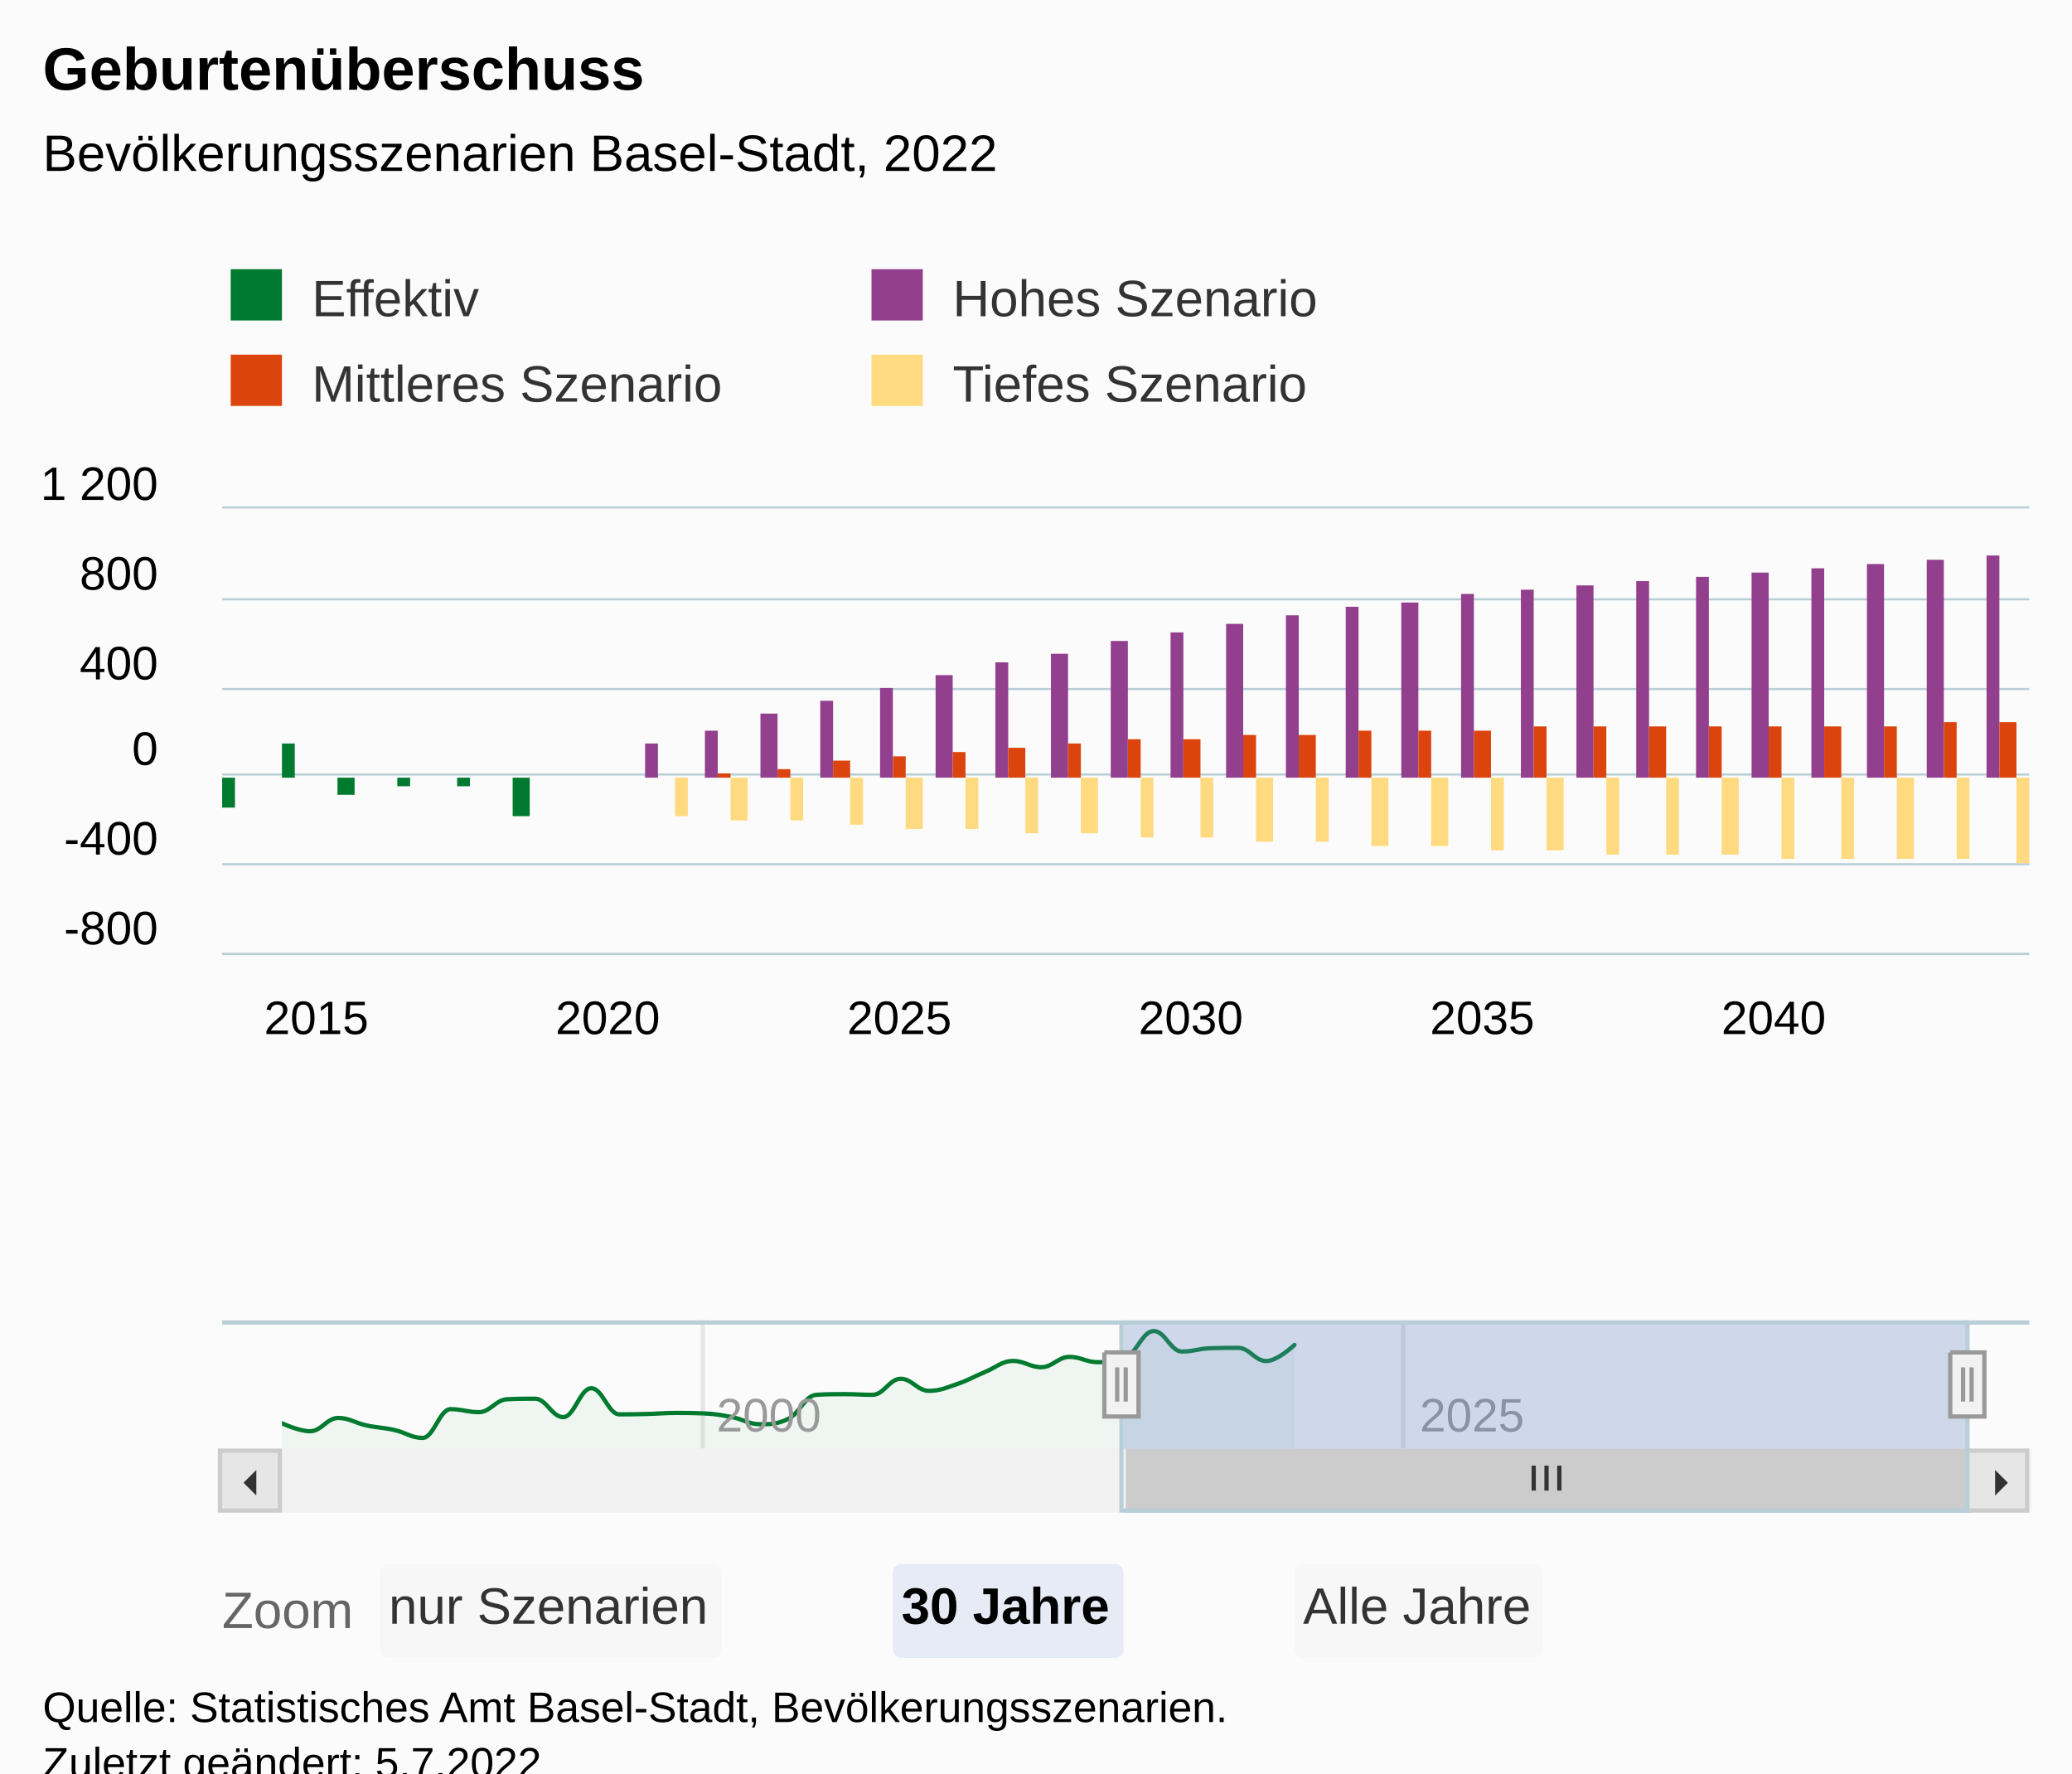
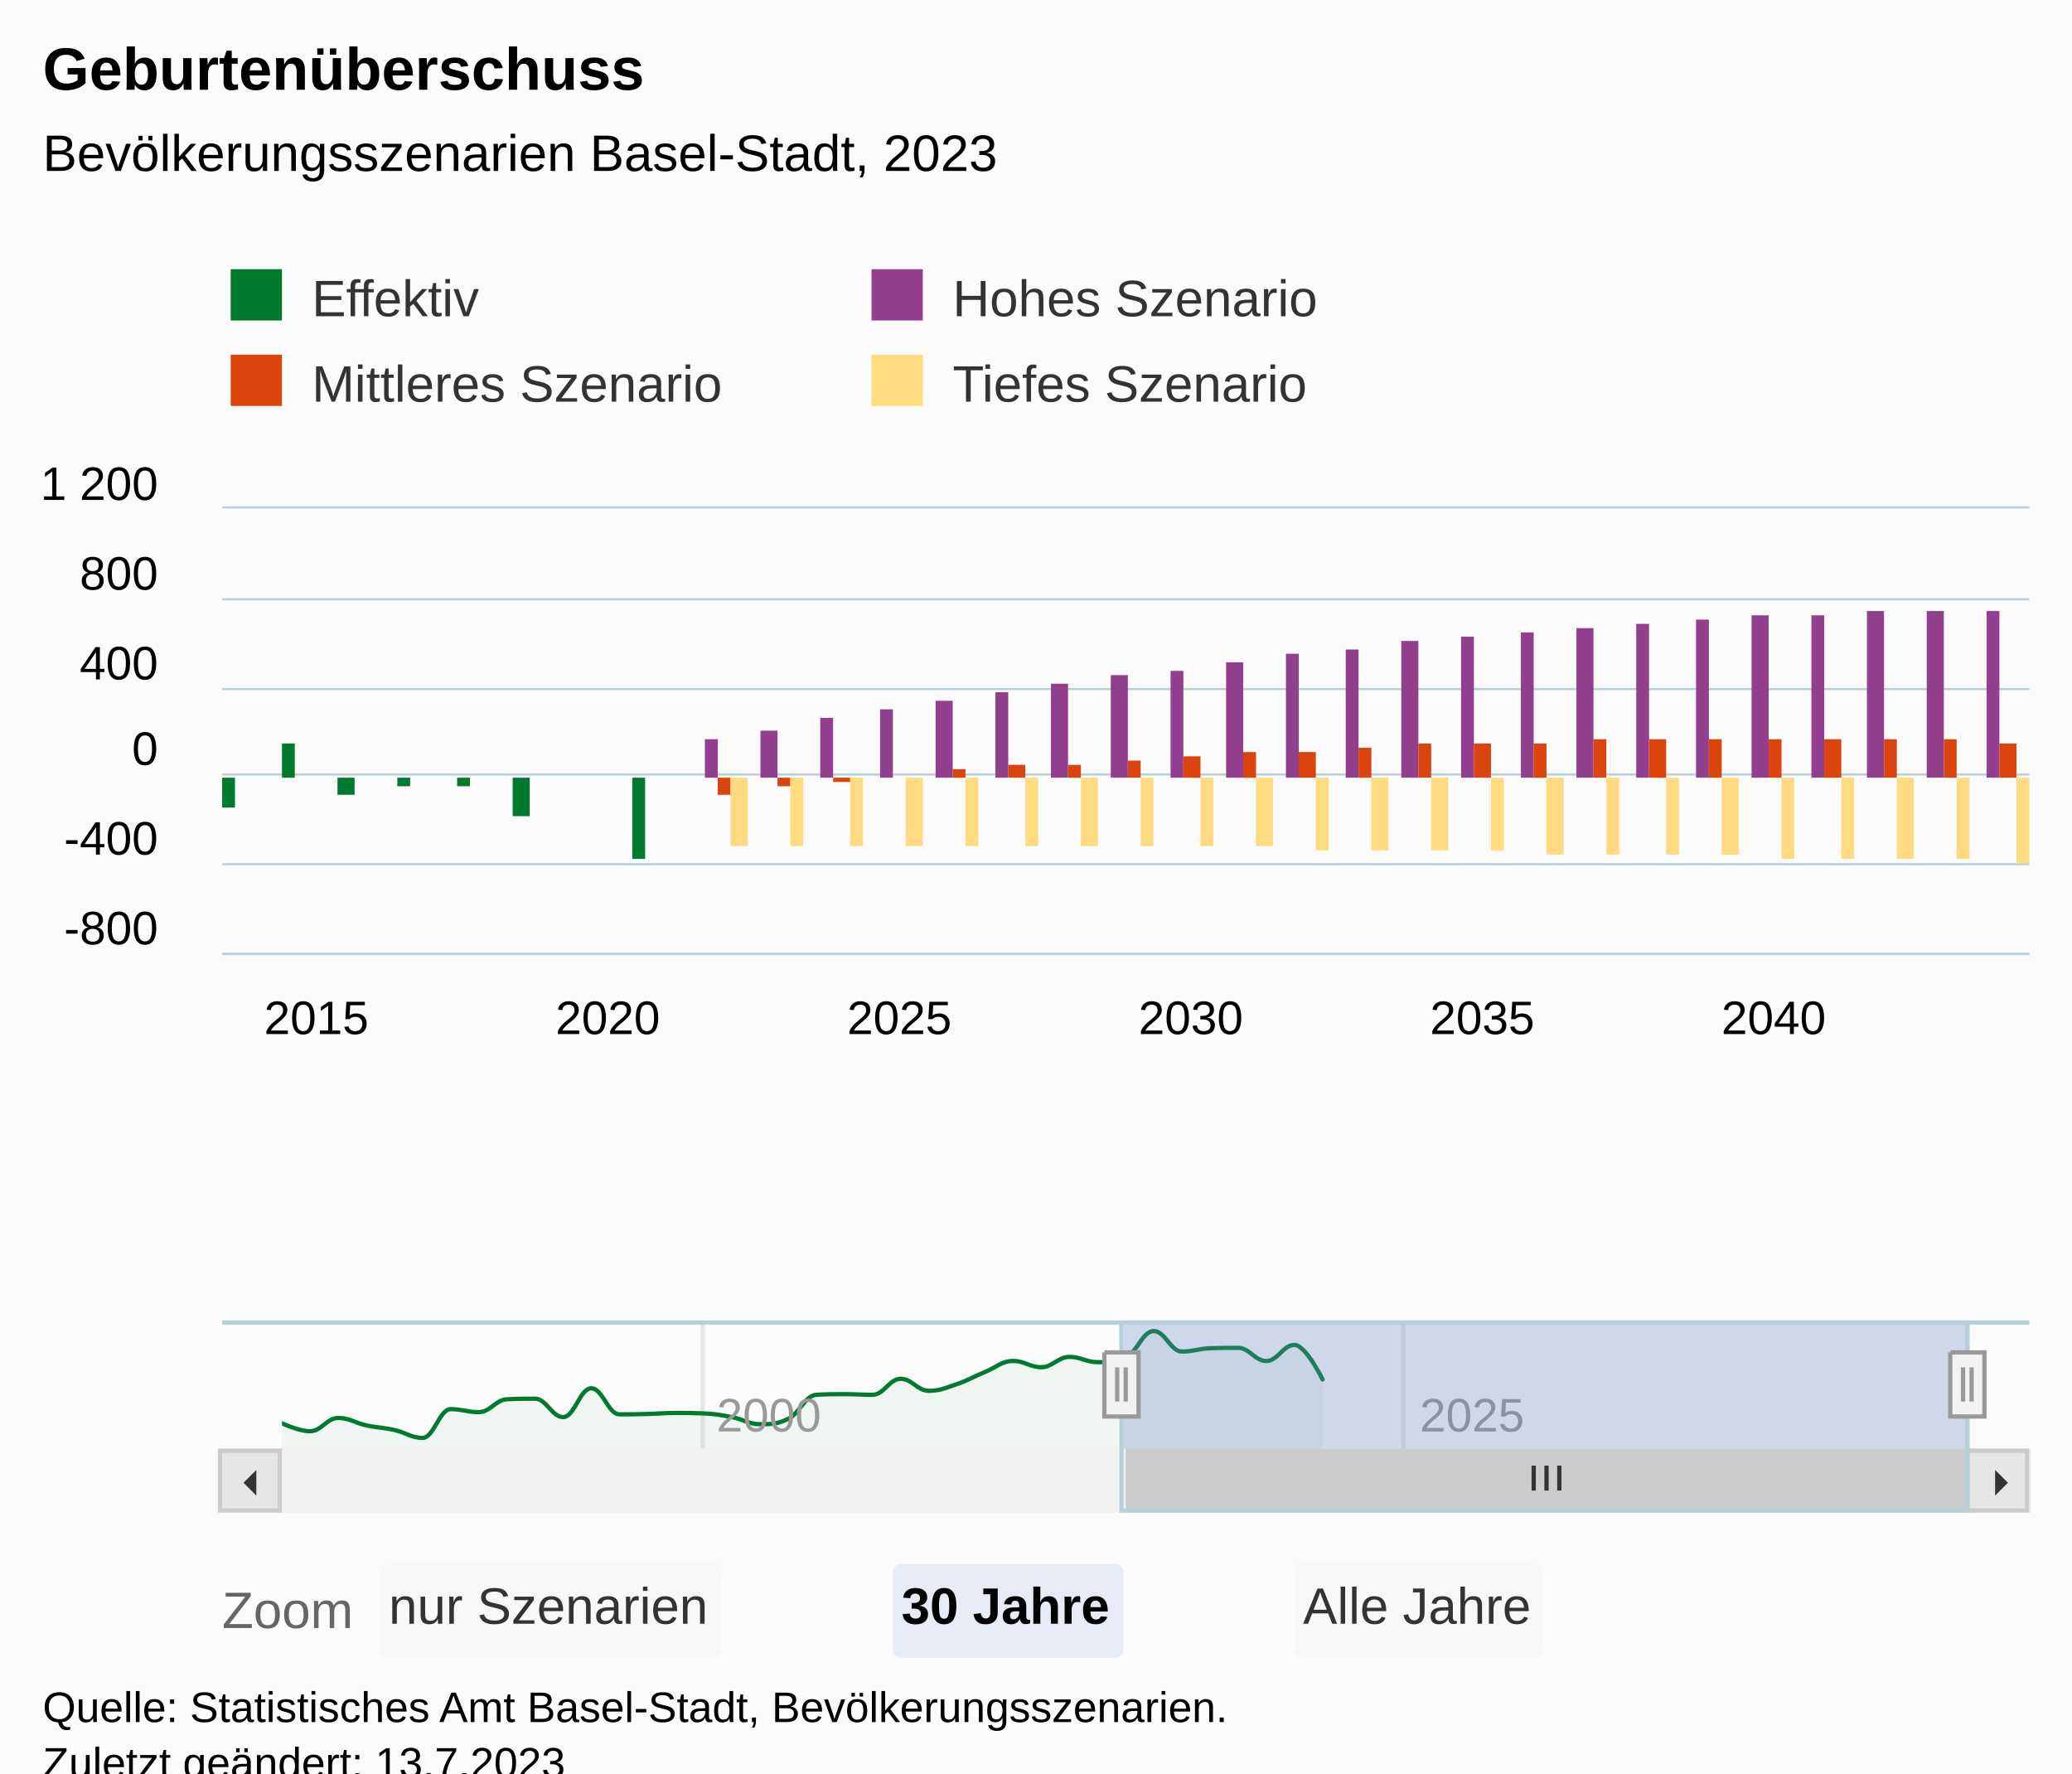
<svg xmlns="http://www.w3.org/2000/svg" version="1.1" class="highcharts-root" style="font-family:Arial;font-size:12px;" viewBox="0 0 485 415">
  <defs>
-     <clipPath id="highcharts-k81g0jb-195-">
+     <clipPath id="highcharts-0ph0907-195-">
      <rect x="0" y="0" width="423" height="104" fill="none" />
    </clipPath>
-     <clipPath id="highcharts-k81g0jb-227-">
+     <clipPath id="highcharts-0ph0907-227-">
      <rect x="0" y="0" width="423" height="104" fill="none" />
    </clipPath>
-     <clipPath id="highcharts-k81g0jb-382-">
+     <clipPath id="highcharts-0ph0907-382-">
      <rect x="0" y="0" width="395" height="30" fill="none" />
    </clipPath>
-     <clipPath id="highcharts-k81g0jb-383-">
+     <clipPath id="highcharts-0ph0907-383-">
      <rect x="52" y="119" width="423" height="104" fill="none" />
    </clipPath>
  </defs>
  <rect fill="#fbfbfb" class="highcharts-background" x="0" y="0" width="485" height="428" rx="0" ry="0" />
  <rect fill="none" class="highcharts-plot-background" x="52" y="119" width="423" height="104" />
  <g class="highcharts-pane-group" data-z-index="0" />
  <g class="highcharts-grid highcharts-xaxis-grid" data-z-index="1">
    <path fill="none" data-z-index="1" class="highcharts-grid-line" d="M 58.5 119 L 58.5 223" opacity="1" />
    <path fill="none" data-z-index="1" class="highcharts-grid-line" d="M 126.5 119 L 126.5 223" opacity="1" />
    <path fill="none" data-z-index="1" class="highcharts-grid-line" d="M 194.5 119 L 194.5 223" opacity="1" />
    <path fill="none" data-z-index="1" class="highcharts-grid-line" d="M 263.5 119 L 263.5 223" opacity="1" />
    <path fill="none" data-z-index="1" class="highcharts-grid-line" d="M 331.5 119 L 331.5 223" opacity="1" />
    <path fill="none" data-z-index="1" class="highcharts-grid-line" d="M 399.5 119 L 399.5 223" opacity="1" />
    <path fill="none" data-z-index="1" class="highcharts-grid-line" d="M 467.5 119 L 467.5 223" opacity="1" />
  </g>
  <g class="highcharts-grid highcharts-xaxis-grid highcharts-navigator-xaxis" data-z-index="1">
    <path fill="none" stroke="#e6e6e6" stroke-width="1" data-z-index="1" class="highcharts-grid-line" d="M 164.5 309 L 164.5 339" opacity="1" />
    <path fill="none" stroke="#e6e6e6" stroke-width="1" data-z-index="1" class="highcharts-grid-line" d="M 328.5 309 L 328.5 339" opacity="1" />
  </g>
  <g class="highcharts-grid highcharts-yaxis-grid" data-z-index="1">
    <path fill="none" stroke="#B9CFD7" stroke-width="0.5" data-z-index="1" class="highcharts-grid-line" d="M 52 223.25 L 475 223.25" opacity="1" />
    <path fill="none" stroke="#B9CFD7" stroke-width="0.5" data-z-index="1" class="highcharts-grid-line" d="M 52 202.25 L 475 202.25" opacity="1" />
    <path fill="none" stroke="#B9CFD7" stroke-width="0.5" data-z-index="1" class="highcharts-grid-line" d="M 52 181.25 L 475 181.25" opacity="1" />
    <path fill="none" stroke="#B9CFD7" stroke-width="0.5" data-z-index="1" class="highcharts-grid-line" d="M 52 161.25 L 475 161.25" opacity="1" />
    <path fill="none" stroke="#B9CFD7" stroke-width="0.5" data-z-index="1" class="highcharts-grid-line" d="M 52 140.25 L 475 140.25" opacity="1" />
    <path fill="none" stroke="#B9CFD7" stroke-width="0.5" data-z-index="1" class="highcharts-grid-line" d="M 52 118.75 L 475 118.75" opacity="1" />
  </g>
  <g class="highcharts-grid highcharts-yaxis-grid highcharts-navigator-yaxis" data-z-index="1">
    <path fill="none" data-z-index="1" class="highcharts-grid-line" d="M 66 337.5 L 461 337.5" opacity="1" />
    <path fill="none" data-z-index="1" class="highcharts-grid-line" d="M 66 315.5 L 461 315.5" opacity="1" />
  </g>
  <rect fill="none" class="highcharts-plot-border" data-z-index="1" x="52" y="119" width="423" height="104" />
  <g class="highcharts-axis highcharts-xaxis" data-z-index="2">
    <path fill="none" class="highcharts-axis-line" stroke="#B9CFD7" stroke-width="0.5" data-z-index="7" d="M 52 223.25 L 475 223.25" />
  </g>
  <g class="highcharts-axis highcharts-xaxis highcharts-navigator-xaxis" data-z-index="2">
    <path fill="none" class="highcharts-axis-line" data-z-index="7" d="M 66 339 L 461 339" />
  </g>
  <g class="highcharts-axis highcharts-yaxis" data-z-index="2">
    <path fill="none" class="highcharts-axis-line" data-z-index="7" d="M 52 119 L 52 223" />
  </g>
  <g class="highcharts-axis highcharts-yaxis highcharts-navigator-yaxis" data-z-index="2">
    <path fill="none" class="highcharts-axis-line" data-z-index="7" d="M 52 309 L 52 339" />
  </g>
  <g class="highcharts-scrollbar" data-z-index="3" transform="translate(52,340)">
    <rect fill="#f2f2f2" class="highcharts-scrollbar-track" x="0" rx="0" ry="0" height="14" width="423" stroke="#f2f2f2" stroke-width="1" y="-0.5" />
    <g transform="translate(212,-0.5)">
      <rect fill="#cccccc" class="highcharts-scrollbar-thumb" height="14" width="197" rx="0" ry="0" stroke="#cccccc" stroke-width="1" />
      <path fill="none" d="M -3 3.5 L -3 9.333 M 0 3.5 L 0 9.333 M 3 3.5 L 3 9.333" class="highcharts-scrollbar-rifles" stroke="#333333" stroke-width="1" transform="translate(98,0)" />
    </g>
    <g>
      <rect fill="#e6e6e6" class="highcharts-scrollbar-button" stroke="#cccccc" stroke-width="1" x="-0.5" y="-0.5" width="14" height="14" rx="0" ry="0" />
      <path fill="#333333" d="M 8 4 L 8 10 L 5 7" class="highcharts-scrollbar-arrow" />
    </g>
    <g transform="translate(409,0)">
      <rect fill="#e6e6e6" class="highcharts-scrollbar-button" stroke="#cccccc" stroke-width="1" x="-0.5" y="-0.5" width="14" height="14" rx="0" ry="0" />
      <path fill="#333333" d="M 6 4 L 6 10 L 9 7" class="highcharts-scrollbar-arrow" />
    </g>
  </g>
  <g class="highcharts-series-group" data-z-index="3">
-     <g class="highcharts-series highcharts-series-0 highcharts-column-series" data-z-index="0.1" opacity="1" transform="translate(52,119) scale(1 1)" clip-path="url(#highcharts-k81g0jb-227-)">
+     <g class="highcharts-series highcharts-series-0 highcharts-column-series" data-z-index="0.1" opacity="1" transform="translate(52,119) scale(1 1)" clip-path="url(#highcharts-0ph0907-227-)">
      <rect x="0" y="63" width="3" height="7" fill="#007A2F" opacity="1" class="highcharts-point highcharts-negative" />
      <rect x="14" y="55" width="3" height="8" fill="#007A2F" opacity="1" class="highcharts-point" />
      <rect x="27" y="63" width="4" height="4" fill="#007A2F" opacity="1" class="highcharts-point highcharts-negative" />
      <rect x="41" y="63" width="3" height="2" fill="#007A2F" opacity="1" class="highcharts-point highcharts-negative" />
      <rect x="55" y="63" width="3" height="2" fill="#007A2F" opacity="1" class="highcharts-point highcharts-negative" />
      <rect x="68" y="63" width="4" height="9" fill="#007A2F" opacity="1" class="highcharts-point highcharts-negative" />
      <rect x="82" y="63" width="3" height="0" fill="#007A2F" opacity="1" class="highcharts-point" />
+       <rect x="96" y="63" width="3" height="19" fill="#007A2F" opacity="1" class="highcharts-point highcharts-negative" />
    </g>
    <g class="highcharts-markers highcharts-series-0 highcharts-column-series" data-z-index="0.1" opacity="1" transform="translate(52,119) scale(1 1)" clip-path="none" />
-     <g class="highcharts-series highcharts-series-1 highcharts-column-series" data-z-index="0.1" opacity="1" transform="translate(52,119) scale(1 1)" clip-path="url(#highcharts-k81g0jb-227-)">
-       <rect x="99" y="55" width="3" height="8" fill="#923F8D" opacity="1" class="highcharts-point" />
-       <rect x="113" y="52" width="3" height="11" fill="#923F8D" opacity="1" class="highcharts-point" />
-       <rect x="126" y="48" width="4" height="15" fill="#923F8D" opacity="1" class="highcharts-point" />
-       <rect x="140" y="45" width="3" height="18" fill="#923F8D" opacity="1" class="highcharts-point" />
-       <rect x="154" y="42" width="3" height="21" fill="#923F8D" opacity="1" class="highcharts-point" />
-       <rect x="167" y="39" width="4" height="24" fill="#923F8D" opacity="1" class="highcharts-point" />
-       <rect x="181" y="36" width="3" height="27" fill="#923F8D" opacity="1" class="highcharts-point" />
-       <rect x="194" y="34" width="4" height="29" fill="#923F8D" opacity="1" class="highcharts-point" />
-       <rect x="208" y="31" width="4" height="32" fill="#923F8D" opacity="1" class="highcharts-point" />
-       <rect x="222" y="29" width="3" height="34" fill="#923F8D" opacity="1" class="highcharts-point" />
-       <rect x="235" y="27" width="4" height="36" fill="#923F8D" opacity="1" class="highcharts-point" />
-       <rect x="249" y="25" width="3" height="38" fill="#923F8D" opacity="1" class="highcharts-point" />
-       <rect x="263" y="23" width="3" height="40" fill="#923F8D" opacity="1" class="highcharts-point" />
-       <rect x="276" y="22" width="4" height="41" fill="#923F8D" opacity="1" class="highcharts-point" />
-       <rect x="290" y="20" width="3" height="43" fill="#923F8D" opacity="1" class="highcharts-point" />
-       <rect x="304" y="19" width="3" height="44" fill="#923F8D" opacity="1" class="highcharts-point" />
-       <rect x="317" y="18" width="4" height="45" fill="#923F8D" opacity="1" class="highcharts-point" />
-       <rect x="331" y="17" width="3" height="46" fill="#923F8D" opacity="1" class="highcharts-point" />
-       <rect x="345" y="16" width="3" height="47" fill="#923F8D" opacity="1" class="highcharts-point" />
-       <rect x="358" y="15" width="4" height="48" fill="#923F8D" opacity="1" class="highcharts-point" />
-       <rect x="372" y="14" width="3" height="49" fill="#923F8D" opacity="1" class="highcharts-point" />
-       <rect x="385" y="13" width="4" height="50" fill="#923F8D" opacity="1" class="highcharts-point" />
-       <rect x="399" y="12" width="4" height="51" fill="#923F8D" opacity="1" class="highcharts-point" />
-       <rect x="413" y="11" width="3" height="52" fill="#923F8D" opacity="1" class="highcharts-point" />
+     <g class="highcharts-series highcharts-series-1 highcharts-column-series" data-z-index="0.1" opacity="1" transform="translate(52,119) scale(1 1)" clip-path="url(#highcharts-0ph0907-227-)">
+       <rect x="113" y="54" width="3" height="9" fill="#923F8D" opacity="1" class="highcharts-point" />
+       <rect x="126" y="52" width="4" height="11" fill="#923F8D" opacity="1" class="highcharts-point" />
+       <rect x="140" y="49" width="3" height="14" fill="#923F8D" opacity="1" class="highcharts-point" />
+       <rect x="154" y="47" width="3" height="16" fill="#923F8D" opacity="1" class="highcharts-point" />
+       <rect x="167" y="45" width="4" height="18" fill="#923F8D" opacity="1" class="highcharts-point" />
+       <rect x="181" y="43" width="3" height="20" fill="#923F8D" opacity="1" class="highcharts-point" />
+       <rect x="194" y="41" width="4" height="22" fill="#923F8D" opacity="1" class="highcharts-point" />
+       <rect x="208" y="39" width="4" height="24" fill="#923F8D" opacity="1" class="highcharts-point" />
+       <rect x="222" y="38" width="3" height="25" fill="#923F8D" opacity="1" class="highcharts-point" />
+       <rect x="235" y="36" width="4" height="27" fill="#923F8D" opacity="1" class="highcharts-point" />
+       <rect x="249" y="34" width="3" height="29" fill="#923F8D" opacity="1" class="highcharts-point" />
+       <rect x="263" y="33" width="3" height="30" fill="#923F8D" opacity="1" class="highcharts-point" />
+       <rect x="276" y="31" width="4" height="32" fill="#923F8D" opacity="1" class="highcharts-point" />
+       <rect x="290" y="30" width="3" height="33" fill="#923F8D" opacity="1" class="highcharts-point" />
+       <rect x="304" y="29" width="3" height="34" fill="#923F8D" opacity="1" class="highcharts-point" />
+       <rect x="317" y="28" width="4" height="35" fill="#923F8D" opacity="1" class="highcharts-point" />
+       <rect x="331" y="27" width="3" height="36" fill="#923F8D" opacity="1" class="highcharts-point" />
+       <rect x="345" y="26" width="3" height="37" fill="#923F8D" opacity="1" class="highcharts-point" />
+       <rect x="358" y="25" width="4" height="38" fill="#923F8D" opacity="1" class="highcharts-point" />
+       <rect x="372" y="25" width="3" height="38" fill="#923F8D" opacity="1" class="highcharts-point" />
+       <rect x="385" y="24" width="4" height="39" fill="#923F8D" opacity="1" class="highcharts-point" />
+       <rect x="399" y="24" width="4" height="39" fill="#923F8D" opacity="1" class="highcharts-point" />
+       <rect x="413" y="24" width="3" height="39" fill="#923F8D" opacity="1" class="highcharts-point" />
    </g>
    <g class="highcharts-markers highcharts-series-1 highcharts-column-series" data-z-index="0.1" opacity="1" transform="translate(52,119) scale(1 1)" clip-path="none" />
-     <g class="highcharts-series highcharts-series-2 highcharts-column-series" data-z-index="0.1" opacity="1" transform="translate(52,119) scale(1 1)" clip-path="url(#highcharts-k81g0jb-227-)">
-       <rect x="102" y="63" width="4" height="0" fill="#DC440E" opacity="1" class="highcharts-point" />
-       <rect x="116" y="62" width="3" height="1" fill="#DC440E" opacity="1" class="highcharts-point" />
-       <rect x="130" y="61" width="3" height="2" fill="#DC440E" opacity="1" class="highcharts-point" />
-       <rect x="143" y="59" width="4" height="4" fill="#DC440E" opacity="1" class="highcharts-point" />
-       <rect x="157" y="58" width="3" height="5" fill="#DC440E" opacity="1" class="highcharts-point" />
-       <rect x="171" y="57" width="3" height="6" fill="#DC440E" opacity="1" class="highcharts-point" />
-       <rect x="184" y="56" width="4" height="7" fill="#DC440E" opacity="1" class="highcharts-point" />
-       <rect x="198" y="55" width="3" height="8" fill="#DC440E" opacity="1" class="highcharts-point" />
-       <rect x="212" y="54" width="3" height="9" fill="#DC440E" opacity="1" class="highcharts-point" />
-       <rect x="225" y="54" width="4" height="9" fill="#DC440E" opacity="1" class="highcharts-point" />
-       <rect x="239" y="53" width="3" height="10" fill="#DC440E" opacity="1" class="highcharts-point" />
-       <rect x="252" y="53" width="4" height="10" fill="#DC440E" opacity="1" class="highcharts-point" />
-       <rect x="266" y="52" width="3" height="11" fill="#DC440E" opacity="1" class="highcharts-point" />
-       <rect x="280" y="52" width="3" height="11" fill="#DC440E" opacity="1" class="highcharts-point" />
-       <rect x="293" y="52" width="4" height="11" fill="#DC440E" opacity="1" class="highcharts-point" />
-       <rect x="307" y="51" width="3" height="12" fill="#DC440E" opacity="1" class="highcharts-point" />
-       <rect x="321" y="51" width="3" height="12" fill="#DC440E" opacity="1" class="highcharts-point" />
-       <rect x="334" y="51" width="4" height="12" fill="#DC440E" opacity="1" class="highcharts-point" />
-       <rect x="348" y="51" width="3" height="12" fill="#DC440E" opacity="1" class="highcharts-point" />
-       <rect x="362" y="51" width="3" height="12" fill="#DC440E" opacity="1" class="highcharts-point" />
-       <rect x="375" y="51" width="4" height="12" fill="#DC440E" opacity="1" class="highcharts-point" />
-       <rect x="389" y="51" width="3" height="12" fill="#DC440E" opacity="1" class="highcharts-point" />
-       <rect x="403" y="50" width="3" height="13" fill="#DC440E" opacity="1" class="highcharts-point" />
-       <rect x="416" y="50" width="4" height="13" fill="#DC440E" opacity="1" class="highcharts-point" />
+     <g class="highcharts-series highcharts-series-2 highcharts-column-series" data-z-index="0.1" opacity="1" transform="translate(52,119) scale(1 1)" clip-path="url(#highcharts-0ph0907-227-)">
+       <rect x="116" y="63" width="3" height="4" fill="#DC440E" opacity="1" class="highcharts-point highcharts-negative" />
+       <rect x="130" y="63" width="3" height="2" fill="#DC440E" opacity="1" class="highcharts-point highcharts-negative" />
+       <rect x="143" y="63" width="4" height="1" fill="#DC440E" opacity="1" class="highcharts-point highcharts-negative" />
+       <rect x="157" y="63" width="3" height="0" fill="#DC440E" opacity="1" class="highcharts-point" />
+       <rect x="171" y="61" width="3" height="2" fill="#DC440E" opacity="1" class="highcharts-point" />
+       <rect x="184" y="60" width="4" height="3" fill="#DC440E" opacity="1" class="highcharts-point" />
+       <rect x="198" y="60" width="3" height="3" fill="#DC440E" opacity="1" class="highcharts-point" />
+       <rect x="212" y="59" width="3" height="4" fill="#DC440E" opacity="1" class="highcharts-point" />
+       <rect x="225" y="58" width="4" height="5" fill="#DC440E" opacity="1" class="highcharts-point" />
+       <rect x="239" y="57" width="3" height="6" fill="#DC440E" opacity="1" class="highcharts-point" />
+       <rect x="252" y="57" width="4" height="6" fill="#DC440E" opacity="1" class="highcharts-point" />
+       <rect x="266" y="56" width="3" height="7" fill="#DC440E" opacity="1" class="highcharts-point" />
+       <rect x="280" y="55" width="3" height="8" fill="#DC440E" opacity="1" class="highcharts-point" />
+       <rect x="293" y="55" width="4" height="8" fill="#DC440E" opacity="1" class="highcharts-point" />
+       <rect x="307" y="55" width="3" height="8" fill="#DC440E" opacity="1" class="highcharts-point" />
+       <rect x="321" y="54" width="3" height="9" fill="#DC440E" opacity="1" class="highcharts-point" />
+       <rect x="334" y="54" width="4" height="9" fill="#DC440E" opacity="1" class="highcharts-point" />
+       <rect x="348" y="54" width="3" height="9" fill="#DC440E" opacity="1" class="highcharts-point" />
+       <rect x="362" y="54" width="3" height="9" fill="#DC440E" opacity="1" class="highcharts-point" />
+       <rect x="375" y="54" width="4" height="9" fill="#DC440E" opacity="1" class="highcharts-point" />
+       <rect x="389" y="54" width="3" height="9" fill="#DC440E" opacity="1" class="highcharts-point" />
+       <rect x="403" y="54" width="3" height="9" fill="#DC440E" opacity="1" class="highcharts-point" />
+       <rect x="416" y="55" width="4" height="8" fill="#DC440E" opacity="1" class="highcharts-point" />
    </g>
    <g class="highcharts-markers highcharts-series-2 highcharts-column-series" data-z-index="0.1" opacity="1" transform="translate(52,119) scale(1 1)" clip-path="none" />
-     <g class="highcharts-series highcharts-series-3 highcharts-column-series" data-z-index="0.1" opacity="1" transform="translate(52,119) scale(1 1)" clip-path="url(#highcharts-k81g0jb-227-)">
-       <rect x="106" y="63" width="3" height="9" fill="#FFDA80" opacity="1" class="highcharts-point highcharts-negative" />
-       <rect x="119" y="63" width="4" height="10" fill="#FFDA80" opacity="1" class="highcharts-point highcharts-negative" />
-       <rect x="133" y="63" width="3" height="10" fill="#FFDA80" opacity="1" class="highcharts-point highcharts-negative" />
-       <rect x="147" y="63" width="3" height="11" fill="#FFDA80" opacity="1" class="highcharts-point highcharts-negative" />
-       <rect x="160" y="63" width="4" height="12" fill="#FFDA80" opacity="1" class="highcharts-point highcharts-negative" />
-       <rect x="174" y="63" width="3" height="12" fill="#FFDA80" opacity="1" class="highcharts-point highcharts-negative" />
-       <rect x="188" y="63" width="3" height="13" fill="#FFDA80" opacity="1" class="highcharts-point highcharts-negative" />
-       <rect x="201" y="63" width="4" height="13" fill="#FFDA80" opacity="1" class="highcharts-point highcharts-negative" />
-       <rect x="215" y="63" width="3" height="14" fill="#FFDA80" opacity="1" class="highcharts-point highcharts-negative" />
-       <rect x="229" y="63" width="3" height="14" fill="#FFDA80" opacity="1" class="highcharts-point highcharts-negative" />
-       <rect x="242" y="63" width="4" height="15" fill="#FFDA80" opacity="1" class="highcharts-point highcharts-negative" />
-       <rect x="256" y="63" width="3" height="15" fill="#FFDA80" opacity="1" class="highcharts-point highcharts-negative" />
-       <rect x="269" y="63" width="4" height="16" fill="#FFDA80" opacity="1" class="highcharts-point highcharts-negative" />
-       <rect x="283" y="63" width="4" height="16" fill="#FFDA80" opacity="1" class="highcharts-point highcharts-negative" />
+     <g class="highcharts-series highcharts-series-3 highcharts-column-series" data-z-index="0.1" opacity="1" transform="translate(52,119) scale(1 1)" clip-path="url(#highcharts-0ph0907-227-)">
+       <rect x="119" y="63" width="4" height="16" fill="#FFDA80" opacity="1" class="highcharts-point highcharts-negative" />
+       <rect x="133" y="63" width="3" height="16" fill="#FFDA80" opacity="1" class="highcharts-point highcharts-negative" />
+       <rect x="147" y="63" width="3" height="16" fill="#FFDA80" opacity="1" class="highcharts-point highcharts-negative" />
+       <rect x="160" y="63" width="4" height="16" fill="#FFDA80" opacity="1" class="highcharts-point highcharts-negative" />
+       <rect x="174" y="63" width="3" height="16" fill="#FFDA80" opacity="1" class="highcharts-point highcharts-negative" />
+       <rect x="188" y="63" width="3" height="16" fill="#FFDA80" opacity="1" class="highcharts-point highcharts-negative" />
+       <rect x="201" y="63" width="4" height="16" fill="#FFDA80" opacity="1" class="highcharts-point highcharts-negative" />
+       <rect x="215" y="63" width="3" height="16" fill="#FFDA80" opacity="1" class="highcharts-point highcharts-negative" />
+       <rect x="229" y="63" width="3" height="16" fill="#FFDA80" opacity="1" class="highcharts-point highcharts-negative" />
+       <rect x="242" y="63" width="4" height="16" fill="#FFDA80" opacity="1" class="highcharts-point highcharts-negative" />
+       <rect x="256" y="63" width="3" height="17" fill="#FFDA80" opacity="1" class="highcharts-point highcharts-negative" />
+       <rect x="269" y="63" width="4" height="17" fill="#FFDA80" opacity="1" class="highcharts-point highcharts-negative" />
+       <rect x="283" y="63" width="4" height="17" fill="#FFDA80" opacity="1" class="highcharts-point highcharts-negative" />
      <rect x="297" y="63" width="3" height="17" fill="#FFDA80" opacity="1" class="highcharts-point highcharts-negative" />
-       <rect x="310" y="63" width="4" height="17" fill="#FFDA80" opacity="1" class="highcharts-point highcharts-negative" />
+       <rect x="310" y="63" width="4" height="18" fill="#FFDA80" opacity="1" class="highcharts-point highcharts-negative" />
      <rect x="324" y="63" width="3" height="18" fill="#FFDA80" opacity="1" class="highcharts-point highcharts-negative" />
      <rect x="338" y="63" width="3" height="18" fill="#FFDA80" opacity="1" class="highcharts-point highcharts-negative" />
      <rect x="351" y="63" width="4" height="18" fill="#FFDA80" opacity="1" class="highcharts-point highcharts-negative" />
      <rect x="365" y="63" width="3" height="19" fill="#FFDA80" opacity="1" class="highcharts-point highcharts-negative" />
      <rect x="379" y="63" width="3" height="19" fill="#FFDA80" opacity="1" class="highcharts-point highcharts-negative" />
      <rect x="392" y="63" width="4" height="19" fill="#FFDA80" opacity="1" class="highcharts-point highcharts-negative" />
      <rect x="406" y="63" width="3" height="19" fill="#FFDA80" opacity="1" class="highcharts-point highcharts-negative" />
      <rect x="420" y="63" width="3" height="20" fill="#FFDA80" opacity="1" class="highcharts-point highcharts-negative" />
    </g>
    <g class="highcharts-markers highcharts-series-3 highcharts-column-series" data-z-index="0.1" opacity="1" transform="translate(52,119) scale(1 1)" clip-path="none" />
-     <g class="highcharts-series highcharts-series-4 highcharts-areaspline-series highcharts-navigator-series" data-z-index="0.1" opacity="1" transform="translate(66,309) scale(1 1)" clip-path="url(#highcharts-k81g0jb-382-)">
-       <path fill="rgb(0,122,47)" fill-opacity="0.05" d="M 0 24.081 C 0 24.081 3.947 25.946 6.579 25.946 C 9.21 25.946 10.526 22.837 13.158 22.837 C 15.789 22.837 17.105 24.006 19.736 24.569 C 22.375 25.134 23.695 25.07 26.333 25.657 C 28.965 26.243 30.281 27.5 32.912 27.5 C 35.544 27.5 36.859 20.773 39.491 20.773 C 42.123 20.773 43.438 21.483 46.07 21.483 C 48.709 21.483 50.028 18.597 52.667 18.464 C 55.298 18.33 56.614 18.33 59.245 18.33 C 61.877 18.33 63.193 22.638 65.824 22.638 C 68.456 22.638 69.772 15.888 72.403 15.888 C 75.042 15.888 76.361 21.994 79 21.994 C 81.632 21.994 82.947 21.972 85.579 21.905 C 88.21 21.838 89.526 21.661 92.158 21.661 C 94.789 21.661 96.105 21.661 98.736 21.772 C 101.375 21.883 102.695 22.131 105.333 22.638 C 107.965 23.143 109.281 24.303 111.912 24.303 C 114.544 24.303 115.859 24.303 118.491 23.06 C 121.123 21.816 122.438 17.575 125.07 17.42 C 127.709 17.265 129.028 17.265 131.667 17.265 C 134.298 17.265 135.614 17.42 138.245 17.42 C 140.877 17.42 142.193 13.668 144.824 13.668 C 147.456 13.668 148.772 16.488 151.403 16.488 C 154.042 16.488 155.361 15.796 158 14.911 C 160.632 14.029 161.947 13.153 164.579 12.069 C 167.21 10.986 168.526 9.494 171.158 9.494 C 173.789 9.494 175.105 10.959 177.736 10.959 C 180.375 10.959 181.695 8.539 184.333 8.539 C 186.965 8.539 188.281 9.782 190.912 9.782 C 193.544 9.782 194.859 9.782 197.491 8.672 C 200.123 7.562 201.438 2.5 204.07 2.5 C 206.709 2.5 208.028 7.296 210.667 7.296 C 213.298 7.296 214.614 6.607 217.245 6.519 C 219.877 6.43 221.193 6.43 223.824 6.43 C 226.456 6.43 227.772 9.516 230.403 9.516 C 233.042 9.516 237 5.742 237 5.742 C 237 5.742 237 30 237 30 L 237 30 C 237 30 237 30 237 30 C 237 30 233.042 30 230.403 30 C 227.772 30 226.456 30 223.824 30 C 221.193 30 219.877 30 217.245 30 C 214.614 30 213.298 30 210.667 30 C 208.028 30 206.709 30 204.07 30 C 201.438 30 200.123 30 197.491 30 C 194.859 30 193.544 30 190.912 30 C 188.281 30 186.965 30 184.333 30 C 181.695 30 180.375 30 177.736 30 C 175.105 30 173.789 30 171.158 30 C 168.526 30 167.21 30 164.579 30 C 161.947 30 160.632 30 158 30 C 155.361 30 154.042 30 151.403 30 C 148.772 30 147.456 30 144.824 30 C 142.193 30 140.877 30 138.245 30 C 135.614 30 134.298 30 131.667 30 C 129.028 30 127.709 30 125.07 30 C 122.438 30 121.123 30 118.491 30 C 115.859 30 114.544 30 111.912 30 C 109.281 30 107.965 30 105.333 30 C 102.695 30 101.375 30 98.736 30 C 96.105 30 94.789 30 92.158 30 C 89.526 30 88.21 30 85.579 30 C 82.947 30 81.632 30 79 30 C 76.361 30 75.042 30 72.403 30 C 69.772 30 68.456 30 65.824 30 C 63.193 30 61.877 30 59.245 30 C 56.614 30 55.298 30 52.667 30 C 50.028 30 48.709 30 46.07 30 C 43.438 30 42.123 30 39.491 30 C 36.859 30 35.544 30 32.912 30 C 30.281 30 28.965 30 26.333 30 C 23.695 30 22.375 30 19.736 30 C 17.105 30 15.789 30 13.158 30 C 10.526 30 9.21 30 6.579 30 C 3.947 30 0 30 0 30" class="highcharts-area" data-z-index="0" />
-       <path fill="none" d="M 0 24.081 C 0 24.081 3.947 25.946 6.579 25.946 C 9.21 25.946 10.526 22.837 13.158 22.837 C 15.789 22.837 17.105 24.006 19.736 24.569 C 22.375 25.134 23.695 25.07 26.333 25.657 C 28.965 26.243 30.281 27.5 32.912 27.5 C 35.544 27.5 36.859 20.773 39.491 20.773 C 42.123 20.773 43.438 21.483 46.07 21.483 C 48.709 21.483 50.028 18.597 52.667 18.464 C 55.298 18.33 56.614 18.33 59.245 18.33 C 61.877 18.33 63.193 22.638 65.824 22.638 C 68.456 22.638 69.772 15.888 72.403 15.888 C 75.042 15.888 76.361 21.994 79 21.994 C 81.632 21.994 82.947 21.972 85.579 21.905 C 88.21 21.838 89.526 21.661 92.158 21.661 C 94.789 21.661 96.105 21.661 98.736 21.772 C 101.375 21.883 102.695 22.131 105.333 22.638 C 107.965 23.143 109.281 24.303 111.912 24.303 C 114.544 24.303 115.859 24.303 118.491 23.06 C 121.123 21.816 122.438 17.575 125.07 17.42 C 127.709 17.265 129.028 17.265 131.667 17.265 C 134.298 17.265 135.614 17.42 138.245 17.42 C 140.877 17.42 142.193 13.668 144.824 13.668 C 147.456 13.668 148.772 16.488 151.403 16.488 C 154.042 16.488 155.361 15.796 158 14.911 C 160.632 14.029 161.947 13.153 164.579 12.069 C 167.21 10.986 168.526 9.494 171.158 9.494 C 173.789 9.494 175.105 10.959 177.736 10.959 C 180.375 10.959 181.695 8.539 184.333 8.539 C 186.965 8.539 188.281 9.782 190.912 9.782 C 193.544 9.782 194.859 9.782 197.491 8.672 C 200.123 7.562 201.438 2.5 204.07 2.5 C 206.709 2.5 208.028 7.296 210.667 7.296 C 213.298 7.296 214.614 6.607 217.245 6.519 C 219.877 6.43 221.193 6.43 223.824 6.43 C 226.456 6.43 227.772 9.516 230.403 9.516 C 233.042 9.516 237 5.742 237 5.742" class="highcharts-graph" data-z-index="1" stroke="#007A2F" stroke-width="1" stroke-linejoin="round" stroke-linecap="round" />
+     <g class="highcharts-series highcharts-series-4 highcharts-areaspline-series highcharts-navigator-series" data-z-index="0.1" opacity="1" transform="translate(66,309) scale(1 1)" clip-path="url(#highcharts-0ph0907-382-)">
+       <path fill="rgb(0,122,47)" fill-opacity="0.05" d="M 0 24.081 C 0 24.081 3.947 25.946 6.579 25.946 C 9.21 25.946 10.526 22.837 13.158 22.837 C 15.789 22.837 17.105 24.006 19.736 24.569 C 22.375 25.134 23.695 25.07 26.333 25.657 C 28.965 26.243 30.281 27.5 32.912 27.5 C 35.544 27.5 36.859 20.773 39.491 20.773 C 42.123 20.773 43.438 21.483 46.07 21.483 C 48.709 21.483 50.028 18.597 52.667 18.464 C 55.298 18.33 56.614 18.33 59.245 18.33 C 61.877 18.33 63.193 22.638 65.824 22.638 C 68.456 22.638 69.772 15.888 72.403 15.888 C 75.042 15.888 76.361 21.994 79 21.994 C 81.632 21.994 82.947 21.972 85.579 21.905 C 88.21 21.838 89.526 21.661 92.158 21.661 C 94.789 21.661 96.105 21.661 98.736 21.772 C 101.375 21.883 102.695 22.131 105.333 22.638 C 107.965 23.143 109.281 24.303 111.912 24.303 C 114.544 24.303 115.859 24.303 118.491 23.06 C 121.123 21.816 122.438 17.575 125.07 17.42 C 127.709 17.265 129.028 17.265 131.667 17.265 C 134.298 17.265 135.614 17.42 138.245 17.42 C 140.877 17.42 142.193 13.668 144.824 13.668 C 147.456 13.668 148.772 16.488 151.403 16.488 C 154.042 16.488 155.361 15.796 158 14.911 C 160.632 14.029 161.947 13.153 164.579 12.069 C 167.21 10.986 168.526 9.494 171.158 9.494 C 173.789 9.494 175.105 10.959 177.736 10.959 C 180.375 10.959 181.695 8.539 184.333 8.539 C 186.965 8.539 188.281 9.782 190.912 9.782 C 193.544 9.782 194.859 9.782 197.491 8.672 C 200.123 7.562 201.438 2.5 204.07 2.5 C 206.709 2.5 208.028 7.296 210.667 7.296 C 213.298 7.296 214.614 6.607 217.245 6.519 C 219.877 6.43 221.193 6.43 223.824 6.43 C 226.456 6.43 227.772 9.516 230.403 9.516 C 233.042 9.516 234.361 5.742 237 5.742 C 239.632 5.742 243.579 13.823 243.579 13.823 C 243.579 13.823 243.579 30 243.579 30 L 243.579 30 C 243.579 30 243.579 30 243.579 30 C 243.579 30 239.632 30 237 30 C 234.361 30 233.042 30 230.403 30 C 227.772 30 226.456 30 223.824 30 C 221.193 30 219.877 30 217.245 30 C 214.614 30 213.298 30 210.667 30 C 208.028 30 206.709 30 204.07 30 C 201.438 30 200.123 30 197.491 30 C 194.859 30 193.544 30 190.912 30 C 188.281 30 186.965 30 184.333 30 C 181.695 30 180.375 30 177.736 30 C 175.105 30 173.789 30 171.158 30 C 168.526 30 167.21 30 164.579 30 C 161.947 30 160.632 30 158 30 C 155.361 30 154.042 30 151.403 30 C 148.772 30 147.456 30 144.824 30 C 142.193 30 140.877 30 138.245 30 C 135.614 30 134.298 30 131.667 30 C 129.028 30 127.709 30 125.07 30 C 122.438 30 121.123 30 118.491 30 C 115.859 30 114.544 30 111.912 30 C 109.281 30 107.965 30 105.333 30 C 102.695 30 101.375 30 98.736 30 C 96.105 30 94.789 30 92.158 30 C 89.526 30 88.21 30 85.579 30 C 82.947 30 81.632 30 79 30 C 76.361 30 75.042 30 72.403 30 C 69.772 30 68.456 30 65.824 30 C 63.193 30 61.877 30 59.245 30 C 56.614 30 55.298 30 52.667 30 C 50.028 30 48.709 30 46.07 30 C 43.438 30 42.123 30 39.491 30 C 36.859 30 35.544 30 32.912 30 C 30.281 30 28.965 30 26.333 30 C 23.695 30 22.375 30 19.736 30 C 17.105 30 15.789 30 13.158 30 C 10.526 30 9.21 30 6.579 30 C 3.947 30 0 30 0 30" class="highcharts-area" data-z-index="0" />
+       <path fill="none" d="M 0 24.081 C 0 24.081 3.947 25.946 6.579 25.946 C 9.21 25.946 10.526 22.837 13.158 22.837 C 15.789 22.837 17.105 24.006 19.736 24.569 C 22.375 25.134 23.695 25.07 26.333 25.657 C 28.965 26.243 30.281 27.5 32.912 27.5 C 35.544 27.5 36.859 20.773 39.491 20.773 C 42.123 20.773 43.438 21.483 46.07 21.483 C 48.709 21.483 50.028 18.597 52.667 18.464 C 55.298 18.33 56.614 18.33 59.245 18.33 C 61.877 18.33 63.193 22.638 65.824 22.638 C 68.456 22.638 69.772 15.888 72.403 15.888 C 75.042 15.888 76.361 21.994 79 21.994 C 81.632 21.994 82.947 21.972 85.579 21.905 C 88.21 21.838 89.526 21.661 92.158 21.661 C 94.789 21.661 96.105 21.661 98.736 21.772 C 101.375 21.883 102.695 22.131 105.333 22.638 C 107.965 23.143 109.281 24.303 111.912 24.303 C 114.544 24.303 115.859 24.303 118.491 23.06 C 121.123 21.816 122.438 17.575 125.07 17.42 C 127.709 17.265 129.028 17.265 131.667 17.265 C 134.298 17.265 135.614 17.42 138.245 17.42 C 140.877 17.42 142.193 13.668 144.824 13.668 C 147.456 13.668 148.772 16.488 151.403 16.488 C 154.042 16.488 155.361 15.796 158 14.911 C 160.632 14.029 161.947 13.153 164.579 12.069 C 167.21 10.986 168.526 9.494 171.158 9.494 C 173.789 9.494 175.105 10.959 177.736 10.959 C 180.375 10.959 181.695 8.539 184.333 8.539 C 186.965 8.539 188.281 9.782 190.912 9.782 C 193.544 9.782 194.859 9.782 197.491 8.672 C 200.123 7.562 201.438 2.5 204.07 2.5 C 206.709 2.5 208.028 7.296 210.667 7.296 C 213.298 7.296 214.614 6.607 217.245 6.519 C 219.877 6.43 221.193 6.43 223.824 6.43 C 226.456 6.43 227.772 9.516 230.403 9.516 C 233.042 9.516 234.361 5.742 237 5.742 C 239.632 5.742 243.579 13.823 243.579 13.823" class="highcharts-graph" data-z-index="1" stroke="#007A2F" stroke-width="1" stroke-linejoin="round" stroke-linecap="round" />
    </g>
    <g class="highcharts-markers highcharts-series-4 highcharts-areaspline-series highcharts-navigator-series" data-z-index="0.1" opacity="1" transform="translate(66,309) scale(1 1)" clip-path="none" />
  </g>
  <text x="10" text-anchor="start" class="highcharts-title" data-z-index="4" style="color:#000000;font-size:14px;font-weight:bold;fill:#000000;" y="21">
    <tspan>Geburtenüberschuss</tspan>
  </text>
  <text x="10" text-anchor="start" class="highcharts-subtitle" data-z-index="4" style="color:#000000;font-size:12px;font-weight:normal;font-family:Arial;fill:#000000;" y="40">
-     <tspan>Bevölkerungsszenarien Basel-Stadt, 2022</tspan>
+     <tspan>Bevölkerungsszenarien Basel-Stadt, 2023</tspan>
  </text>
  <text x="10" text-anchor="start" class="highcharts-caption" data-z-index="4" style="color:#666666;fill:#666666;" y="400" />
  <g class="highcharts-axis-labels highcharts-xaxis-labels" data-z-index="7">
    <text x="61.818" style="color:#000000;cursor:default;font-size:11px;fill:#000000;" text-anchor="start" transform="translate(0,0)" y="242" opacity="1">2015</text>
    <text x="130.033" style="color:#000000;cursor:default;font-size:11px;fill:#000000;" text-anchor="start" transform="translate(0,0)" y="242" opacity="1">2020</text>
    <text x="198.285" style="color:#000000;cursor:default;font-size:11px;fill:#000000;" text-anchor="start" transform="translate(0,0)" y="242" opacity="1">2025</text>
    <text x="266.5" style="color:#000000;cursor:default;font-size:11px;fill:#000000;" text-anchor="start" transform="translate(0,0)" y="242" opacity="1">2030</text>
    <text x="334.715" style="color:#000000;cursor:default;font-size:11px;fill:#000000;" text-anchor="start" transform="translate(0,0)" y="242" opacity="1">2035</text>
    <text x="402.93" style="color:#000000;cursor:default;font-size:11px;fill:#000000;" text-anchor="start" transform="translate(0,0)" y="242" opacity="1">2040</text>
    <text x="471.182" style="color:#000000;cursor:default;font-size:11px;fill:#000000;" text-anchor="start" transform="translate(0,0)" y="242" opacity="1">
      <tspan />
    </text>
  </g>
  <g class="highcharts-axis-labels highcharts-xaxis-labels highcharts-navigator-xaxis" data-z-index="7">
    <text x="167.736" style="color:#999999;cursor:default;font-size:11px;fill:#999999;" text-anchor="start" transform="translate(0,0)" y="335" opacity="1">2000</text>
    <text x="332.333" style="color:#999999;cursor:default;font-size:11px;fill:#999999;" text-anchor="start" transform="translate(0,0)" y="335" opacity="1">2025</text>
  </g>
  <g class="highcharts-axis-labels highcharts-yaxis-labels" data-z-index="7">
    <text x="37" style="color:#000000;cursor:default;font-size:11px;fill:#000000;" text-anchor="end" transform="translate(0,0)" y="221" opacity="1">-800</text>
    <text x="37" style="color:#000000;cursor:default;font-size:11px;fill:#000000;" text-anchor="end" transform="translate(0,0)" y="200" opacity="1">-400</text>
    <text x="37" style="color:#000000;cursor:default;font-size:11px;fill:#000000;" text-anchor="end" transform="translate(0,0)" y="179" opacity="1">0</text>
    <text x="37" style="color:#000000;cursor:default;font-size:11px;fill:#000000;" text-anchor="end" transform="translate(0,0)" y="159" opacity="1">400</text>
    <text x="37" style="color:#000000;cursor:default;font-size:11px;fill:#000000;" text-anchor="end" transform="translate(0,0)" y="138" opacity="1">800</text>
    <text x="37" style="color:#000000;cursor:default;font-size:11px;fill:#000000;" text-anchor="end" transform="translate(0,0)" y="117" opacity="1">
      <tspan>1 200</tspan>
    </text>
  </g>
  <g class="highcharts-axis-labels highcharts-yaxis-labels highcharts-navigator-yaxis" data-z-index="7" />
  <g class="highcharts-range-selector-group" data-z-index="7" transform="translate(0,356)">
    <g class="highcharts-range-selector-buttons" transform="translate(0,10)">
      <text x="52" y="15" style="color:#666666;fill:#666666;">Zoom</text>
      <g class="highcharts-button highcharts-button-normal" data-z-index="7" transform="translate(89,0)">
        <rect fill="#f7f7f7" class="highcharts-button-box" x="0" y="0" width="80" height="22" rx="2" ry="2" />
        <text x="2" data-z-index="1" y="14" style="color:#333333;cursor:pointer;font-weight:normal;fill:#333333;">
          <tspan>nur Szenarien</tspan>
        </text>
      </g>
      <g class="highcharts-button highcharts-button-pressed" data-z-index="7" transform="translate(209,0)">
        <rect fill="#e6ebf5" class="highcharts-button-box" x="0" y="0" width="54" height="22" rx="2" ry="2" />
        <text x="2" data-z-index="1" y="14" style="color:#000000;cursor:pointer;font-weight:bold;fill:#000000;">
          <tspan>30 Jahre</tspan>
        </text>
      </g>
      <g class="highcharts-button highcharts-button-normal" data-z-index="7" transform="translate(303,0)">
        <rect fill="#f7f7f7" class="highcharts-button-box" x="0" y="0" width="58" height="22" rx="2" ry="2" />
        <text x="2" data-z-index="1" y="14" style="color:#333333;cursor:pointer;font-weight:normal;fill:#333333;">
          <tspan>Alle Jahre</tspan>
        </text>
      </g>
    </g>
  </g>
  <g class="highcharts-legend" data-z-index="7" transform="translate(44,56)">
    <rect fill="none" class="highcharts-legend-box" rx="0" ry="0" x="0" y="0" width="296" height="51" visibility="visible" />
    <g data-z-index="1">
      <g>
        <g class="highcharts-legend-item highcharts-column-series highcharts-color-undefined highcharts-series-0" data-z-index="1" transform="translate(8,3)">
          <text x="21" style="color:#333333;cursor:pointer;font-size:12px;font-weight:normal;fill:#333333;" text-anchor="start" data-z-index="2" y="15">
            <tspan>Effektiv</tspan>
          </text>
          <rect x="2" y="4" width="12" height="12" fill="#007A2F" class="highcharts-point" data-z-index="3" />
        </g>
        <g class="highcharts-legend-item highcharts-column-series highcharts-color-undefined highcharts-series-1" data-z-index="1" transform="translate(158,3)">
          <text x="21" y="15" style="color:#333333;cursor:pointer;font-size:12px;font-weight:normal;fill:#333333;" text-anchor="start" data-z-index="2">
            <tspan>Hohes Szenario</tspan>
          </text>
          <rect x="2" y="4" width="12" height="12" fill="#923F8D" class="highcharts-point" data-z-index="3" />
        </g>
        <g class="highcharts-legend-item highcharts-column-series highcharts-color-undefined highcharts-series-2" data-z-index="1" transform="translate(8,23)">
          <text x="21" y="15" style="color:#333333;cursor:pointer;font-size:12px;font-weight:normal;fill:#333333;" text-anchor="start" data-z-index="2">
            <tspan>Mittleres Szenario</tspan>
          </text>
          <rect x="2" y="4" width="12" height="12" fill="#DC440E" class="highcharts-point" data-z-index="3" />
        </g>
        <g class="highcharts-legend-item highcharts-column-series highcharts-color-undefined highcharts-series-3" data-z-index="1" transform="translate(158,23)">
          <text x="21" y="15" style="color:#333333;cursor:pointer;font-size:12px;font-weight:normal;fill:#333333;" text-anchor="start" data-z-index="2">
            <tspan>Tiefes Szenario</tspan>
          </text>
          <rect x="2" y="4" width="12" height="12" fill="#FFDA80" class="highcharts-point" data-z-index="3" />
        </g>
      </g>
    </g>
  </g>
  <g class="highcharts-navigator" data-z-index="8" visibility="visible">
    <rect fill="rgb(0,0,0)" fill-opacity="0" class="highcharts-navigator-mask-outside" x="66" y="309" width="197" height="30" />
    <rect fill="rgb(102,133,194)" fill-opacity="0.3" class="highcharts-navigator-mask-inside" style="cursor:ew-resize;" x="263" y="309" width="198" height="30" />
    <rect fill="rgb(0,0,0)" fill-opacity="0" class="highcharts-navigator-mask-outside" x="461" y="309" width="0" height="30" />
    <path fill="none" class="highcharts-navigator-outline" stroke="#B9CFD7" stroke-width="1" d="M 52 309.5 L 262.5 309.5 L 262.5 353.5 L 460.5 353.5 L 460.5 309.5 L 475 309.5 M 262 309.5 L 461 309.5" />
    <path fill="#f2f2f2" d="M -4.5 0.5 L 3.5 0.5 L 3.5 15.5 L -4.5 15.5 L -4.5 0.5 M -1.5 4 L -1.5 12 M 0.5 4 L 0.5 12" data-z-index="6" class="highcharts-navigator-handle highcharts-navigator-handle-right" stroke="#999999" stroke-width="1" style="cursor:ew-resize;" transform="translate(461,316)" />
    <path fill="#f2f2f2" d="M -4.5 0.5 L 3.5 0.5 L 3.5 15.5 L -4.5 15.5 L -4.5 0.5 M -1.5 4 L -1.5 12 M 0.5 4 L 0.5 12" data-z-index="7" class="highcharts-navigator-handle highcharts-navigator-handle-left" stroke="#999999" stroke-width="1" style="cursor:ew-resize;" transform="translate(263,316)" />
  </g>
  <text x="10" class="highcharts-credits" text-anchor="start" data-z-index="8" style="cursor:default;color:#000000;font-size:10px;fill:#000000;" y="403">
    <tspan>Quelle: Statistisches Amt Basel-Stadt, Bevölkerungsszenarien.</tspan>
-     <tspan x="10" dy="13">Zuletzt geändert: 5.7.2022</tspan>
+     <tspan x="10" dy="13">Zuletzt geändert: 13.7.2023</tspan>
  </text>
-   <g class="highcharts-control-points" data-z-index="99" clip-path="url(#highcharts-k81g0jb-383-)" />
+   <g class="highcharts-control-points" data-z-index="99" clip-path="url(#highcharts-0ph0907-383-)" />
</svg>
